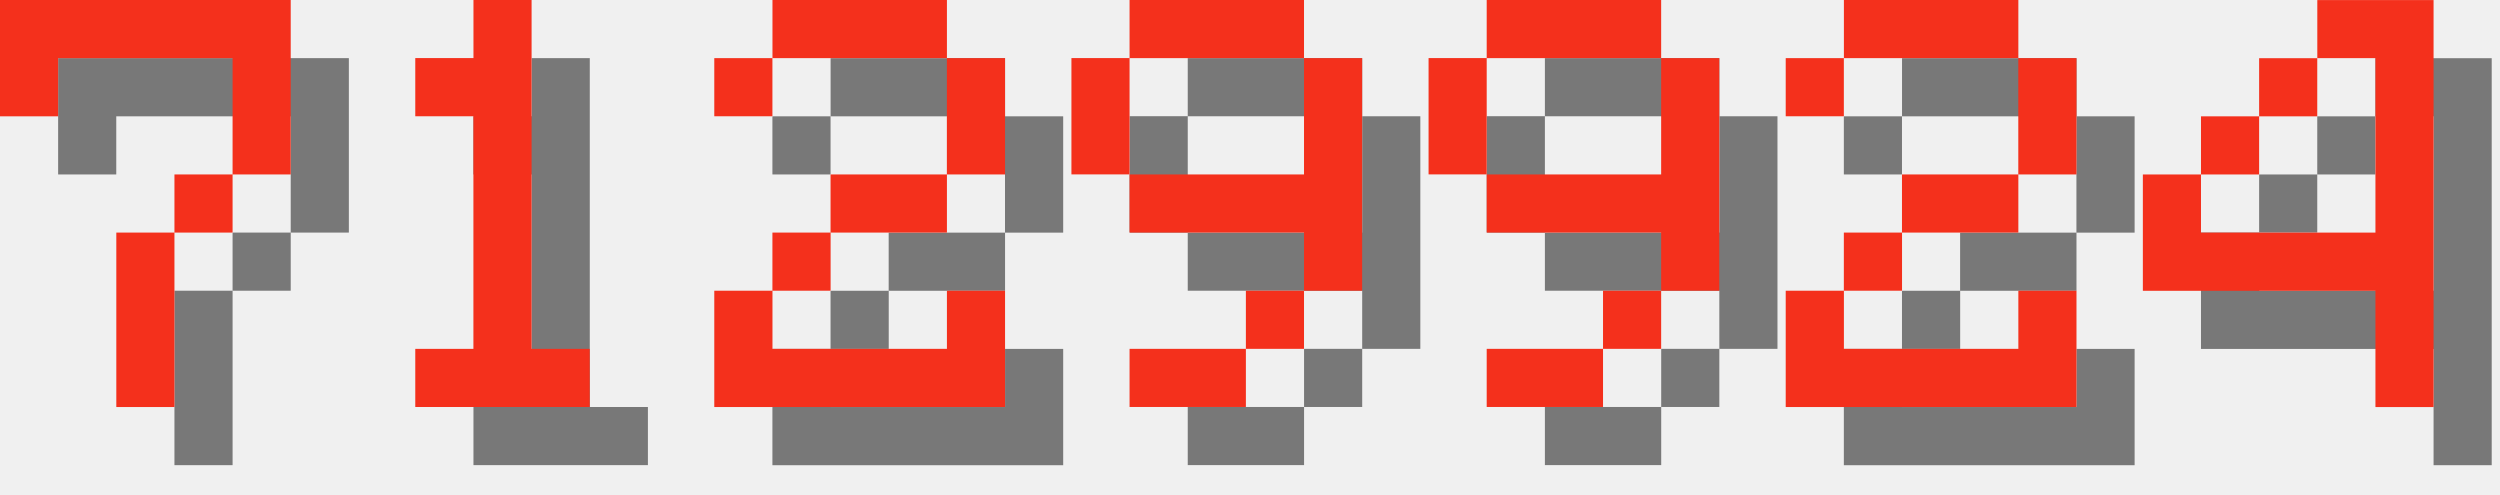
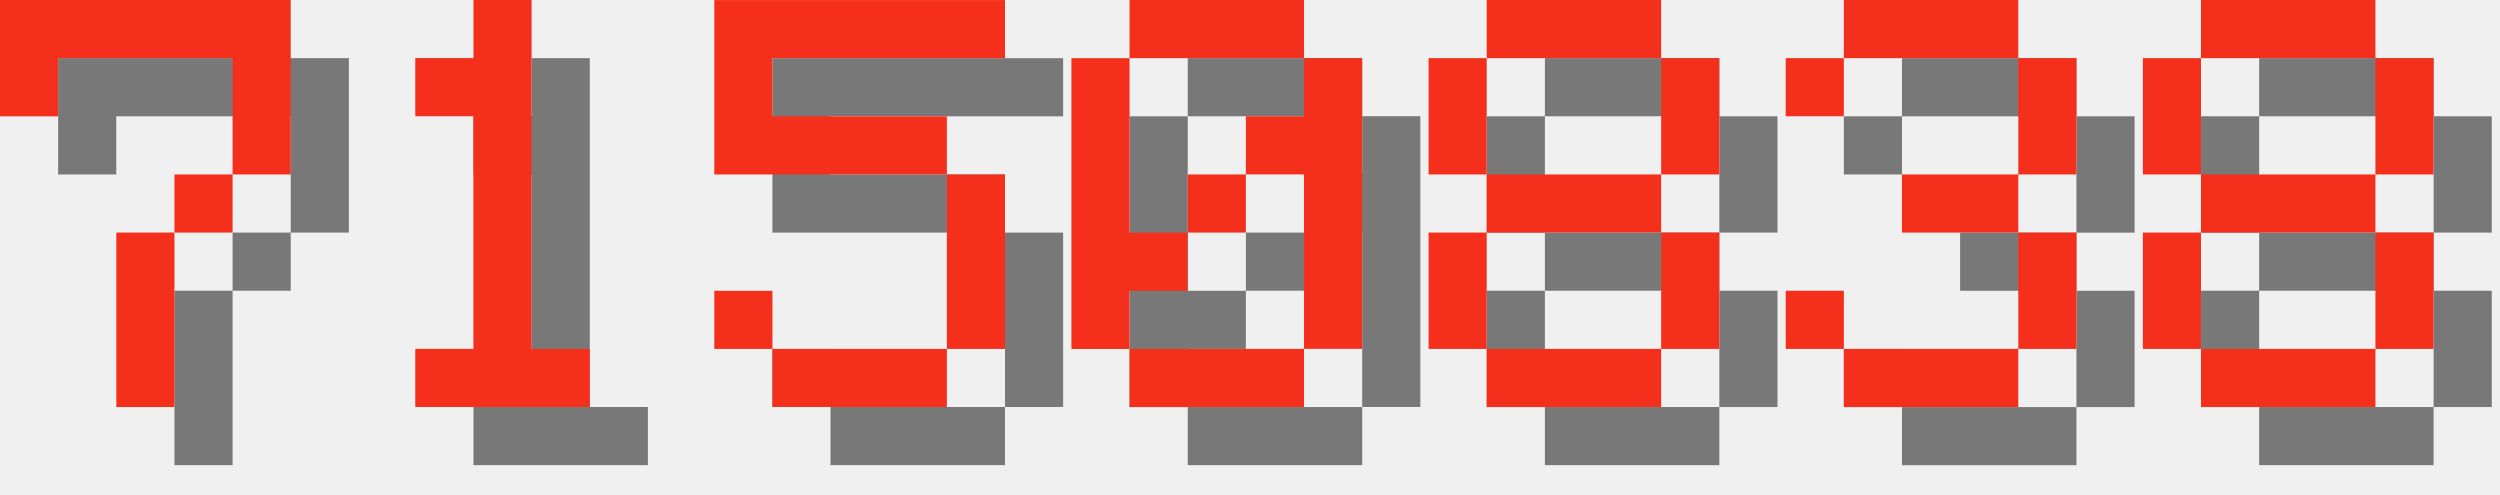
<svg xmlns="http://www.w3.org/2000/svg" version="1.1" width="182.0" height="36">
  <style>
        .text-foreground {
            fill: #F4301C;
        }
        .text-shadow {
            fill: #000000;
            fill-opacity: 0.5;
        }
    </style>
  <g class="digit" id="digit_7" transform="translate(0.0, 0), scale(4)">
    <path id="digit_7_shadow" class="text-shadow" d="m1.058 1.058 2e-6 2.117h1.058v-1.058h3.175v1.058l2e-7 1.058h-1.058v1.058h-1.058l4e-7 3.175 1.058 1e-7v-3.175h1.058v-1.058h1.058l5e-7 -1.058v-2.117z" fill-opacity=".5" style="paint-order:stroke fill markers" />
    <path id="digit_7_fg" class="text-foreground" d="m0 0 2e-6 2.117h1.058v-1.058h3.175v1.058l2e-7 1.058h-1.058v1.058h-1.058l4e-7 3.175 1.058 1e-7v-3.175h1.058v-1.058h1.058l5e-7 -1.058v-2.117z" fill="#fff" style="paint-order:stroke fill markers" />
  </g>
  <g class="digit" id="digit_1" transform="translate(26.0, 0), scale(4)">
    <path id="digit_1_shadow" class="text-shadow" d="m2.117 2.117v1.058h1.058v4.233h-1.058v1.058h3.175v-1.058h-1.058v-6.35h-1.058v1.058h-1.058z" fill-opacity=".5" style="paint-order:stroke fill markers" />
    <path id="digit_1_fg" class="text-foreground" d="m1.058 1.058v1.058h1.058v4.233h-1.058v1.058h3.175v-1.058h-1.058v-6.35h-1.058v1.058h-1.058z" fill="#fff" style="paint-order:stroke fill markers" />
  </g>
-   <g class="digit" id="digit_2" transform="translate(52.0, 0), scale(4)">
-     <path id="digit_2_shadow" class="text-shadow" d="m1.058 2.117v1.058h1.058v-1.058h3.175v2.117h-2.117v1.058h-1.058v1.058h-1.058v2.117h5.292v-2.117h-1.058v1.058h-3.175v-1.058h1.058v-1.058h2.117v-1.058h1.058v-2.117h-1.058v-1.058h-3.175v1.058h-1.058z" fill-opacity=".5" style="paint-order:stroke fill markers" />
-     <path id="digit_2_fg" class="text-foreground" d="m0 1.058v1.058h1.058v-1.058h3.175v2.117h-2.117v1.058h-1.058v1.058h-1.058v2.117h5.292v-2.117h-1.058v1.058h-3.175v-1.058h1.058v-1.058h2.117v-1.058h1.058v-2.117h-1.058v-1.058h-3.175v1.058h-1.058z" fill="#fff" style="paint-order:stroke fill markers" />
+   <g class="digit" id="digit_5" transform="translate(52.0, 0), scale(4)">
+     <path id="digit_5_shadow" class="text-shadow" d="m1.058 1.058v3.175h4.233v3.175h-3.175v-1.058h-1.058v1.058h1.058v1.058h3.175v-1.058h1.058v-3.175h-1.058v-1.058h-3.175v-1.058h4.233v-1.058h-5.292z" fill-opacity=".5" style="paint-order:stroke fill markers" />
+     <path id="digit_5_fg" class="text-foreground" d="m0 0v3.175h4.233v3.175h-3.175v-1.058h-1.058v1.058h1.058v1.058h3.175v-1.058h1.058v-3.175h-1.058v-1.058h-3.175v-1.058h4.233v-1.058h-5.292z" fill="#fff" style="paint-order:stroke fill markers" />
  </g>
-   <g class="digit" id="digit_9" transform="translate(78.0, 0), scale(4)">
-     <path id="digit_9_shadow" class="text-shadow" d="m2.117 1.058v1.058h3.175v-1.058h-3.175zm3.175 1.058v2.117h-3.175v1.058h3.175v1.058h1.058v-4.233h-1.058zm0 4.233h-1.058v1.058h1.058v-1.058zm-1.058 1.058h-2.117v1.058h2.117v-1.058zm-2.117-3.175v-2.117h-1.058v2.117h1.058z" fill-opacity=".5" style="paint-order:stroke fill markers" />
-     <path id="digit_9_fg" class="text-foreground" d="m1.058 0v1.058h3.175v-1.058h-3.175zm3.175 1.058v2.117h-3.175v1.058h3.175v1.058h1.058v-4.233h-1.058zm0 4.233h-1.058v1.058h1.058v-1.058zm-1.058 1.058h-2.117v1.058h2.117v-1.058zm-2.117-3.175v-2.117h-1.058v2.117h1.058z" fill="#fff" style="paint-order:stroke fill markers" />
+   <g class="digit" id="digit_0" transform="translate(78.0, 0), scale(4)">
+     <path id="digit_0_shadow" class="text-shadow" d="m2.117 1.058v1.058h3.175v-1.058h-3.175zm3.175 1.058v1.058h-1.058v1.058h1.058v3.175h1.058v-5.292h-1.058zm0 5.292h-3.175v1.058h3.175v-1.058zm-3.175 0v-1.058h1.058v-1.058h-1.058v-3.175h-1.058v5.292h1.058zm1.058-2.117h1.058v-1.058h-1.058v1.058z" fill-opacity=".5" style="paint-order:stroke fill markers" />
+     <path id="digit_0_fg" class="text-foreground" d="m1.058 0v1.058h3.175v-1.058h-3.175zm3.175 1.058v1.058h-1.058v1.058h1.058v3.175h1.058v-5.292h-1.058zm0 5.292h-3.175v1.058h3.175v-1.058zm-3.175 0v-1.058h1.058v-1.058h-1.058v-3.175h-1.058v5.292h1.058zm1.058-2.117h1.058v-1.058h-1.058v1.058z" fill="#fff" style="paint-order:stroke fill markers" />
  </g>
-   <g class="digit" id="digit_9" transform="translate(104.0, 0), scale(4)">
-     <path id="digit_9_shadow" class="text-shadow" d="m2.117 1.058v1.058h3.175v-1.058h-3.175zm3.175 1.058v2.117h-3.175v1.058h3.175v1.058h1.058v-4.233h-1.058zm0 4.233h-1.058v1.058h1.058v-1.058zm-1.058 1.058h-2.117v1.058h2.117v-1.058zm-2.117-3.175v-2.117h-1.058v2.117h1.058z" fill-opacity=".5" style="paint-order:stroke fill markers" />
-     <path id="digit_9_fg" class="text-foreground" d="m1.058 0v1.058h3.175v-1.058h-3.175zm3.175 1.058v2.117h-3.175v1.058h3.175v1.058h1.058v-4.233h-1.058zm0 4.233h-1.058v1.058h1.058v-1.058zm-1.058 1.058h-2.117v1.058h2.117v-1.058zm-2.117-3.175v-2.117h-1.058v2.117h1.058z" fill="#fff" style="paint-order:stroke fill markers" />
+   <g class="digit" id="digit_8" transform="translate(104.0, 0), scale(4)">
+     <path id="digit_8_shadow" class="text-shadow" d="m2.117 1.058v1.058h3.175v-1.058h-3.175zm3.175 1.058v2.117h1.058v-2.117h-1.058zm0 2.117h-3.175v1.058h3.175v-1.058zm0 1.058v2.117h1.058v-2.117h-1.058zm0 2.117h-3.175v1.058h3.175v-1.058zm-3.175 0v-2.117h-1.058v2.117h1.058zm0-3.175v-2.117h-1.058v2.117h1.058z" fill-opacity=".5" style="paint-order:stroke fill markers" />
+     <path id="digit_8_fg" class="text-foreground" d="m1.058 0v1.058h3.175v-1.058h-3.175zm3.175 1.058v2.117h1.058v-2.117h-1.058zm0 2.117h-3.175v1.058h3.175v-1.058zm0 1.058v2.117h1.058v-2.117h-1.058zm0 2.117h-3.175v1.058h3.175v-1.058zm-3.175 0v-2.117h-1.058v2.117h1.058zm0-3.175v-2.117h-1.058v2.117h1.058z" fill="#fff" style="paint-order:stroke fill markers" />
  </g>
-   <g class="digit" id="digit_2" transform="translate(130.0, 0), scale(4)">
-     <path id="digit_2_shadow" class="text-shadow" d="m1.058 2.117v1.058h1.058v-1.058h3.175v2.117h-2.117v1.058h-1.058v1.058h-1.058v2.117h5.292v-2.117h-1.058v1.058h-3.175v-1.058h1.058v-1.058h2.117v-1.058h1.058v-2.117h-1.058v-1.058h-3.175v1.058h-1.058z" fill-opacity=".5" style="paint-order:stroke fill markers" />
-     <path id="digit_2_fg" class="text-foreground" d="m0 1.058v1.058h1.058v-1.058h3.175v2.117h-2.117v1.058h-1.058v1.058h-1.058v2.117h5.292v-2.117h-1.058v1.058h-3.175v-1.058h1.058v-1.058h2.117v-1.058h1.058v-2.117h-1.058v-1.058h-3.175v1.058h-1.058z" fill="#fff" style="paint-order:stroke fill markers" />
+   <g class="digit" id="digit_3" transform="translate(130.0, 0), scale(4)">
+     <path id="digit_3_shadow" class="text-shadow" d="m1.058 2.117v1.058h1.058v-1.058h3.175v2.117h-2.117v1.058h2.117v2.117h-3.175v-1.058h-1.058v1.058h1.058v1.058h3.175v-1.058h1.058v-2.117h-1.058v-1.058h1.058v-2.117h-1.058v-1.058h-3.175v1.058h-1.058z" fill-opacity=".5" style="paint-order:stroke fill markers" />
+     <path id="digit_3_fg" class="text-foreground" d="m0 1.058v1.058h1.058v-1.058h3.175v2.117h-2.117v1.058h2.117v2.117h-3.175v-1.058h-1.058v1.058h1.058v1.058h3.175v-1.058h1.058v-2.117h-1.058v-1.058h1.058v-2.117h-1.058v-1.058h-3.175v1.058h-1.058z" fill="#fff" style="paint-order:stroke fill markers" />
  </g>
-   <g class="digit" id="digit_4" transform="translate(156.0, 0), scale(4)">
-     <path id="digit_4_shadow" class="text-shadow" d="m4.233 1.058v1.058h1.058v3.175h-3.175v-1.058h-1.058v2.117h4.233v2.117h1.058v-7.408h-2.117zm-2.117 3.175h1.058v-1.058h-1.058v1.058zm1.058-1.058h1.058v-1.058h-1.058v1.058z" fill-opacity=".5" style="paint-order:stroke fill markers" />
-     <path id="digit_4_fg" class="text-foreground" d="m3.175 0v1.058h1.058v3.175h-3.175v-1.058h-1.058v2.117h4.233v2.117h1.058v-7.408h-2.117zm-2.117 3.175h1.058v-1.058h-1.058v1.058zm1.058-1.058h1.058v-1.058h-1.058v1.058z" fill="#fff" style="paint-order:stroke fill markers" />
+   <g class="digit" id="digit_8" transform="translate(156.0, 0), scale(4)">
+     <path id="digit_8_shadow" class="text-shadow" d="m2.117 1.058v1.058h3.175v-1.058h-3.175zm3.175 1.058v2.117h1.058v-2.117h-1.058zm0 2.117h-3.175v1.058h3.175v-1.058zm0 1.058v2.117h1.058v-2.117h-1.058zm0 2.117h-3.175v1.058h3.175v-1.058zm-3.175 0v-2.117h-1.058v2.117h1.058zm0-3.175v-2.117h-1.058v2.117h1.058z" fill-opacity=".5" style="paint-order:stroke fill markers" />
+     <path id="digit_8_fg" class="text-foreground" d="m1.058 0v1.058h3.175v-1.058h-3.175zm3.175 1.058v2.117h1.058v-2.117h-1.058zm0 2.117h-3.175v1.058h3.175v-1.058zm0 1.058v2.117h1.058v-2.117h-1.058zm0 2.117h-3.175v1.058h3.175v-1.058zm-3.175 0v-2.117h-1.058v2.117h1.058zm0-3.175v-2.117h-1.058v2.117h1.058z" fill="#fff" style="paint-order:stroke fill markers" />
  </g>
</svg>
